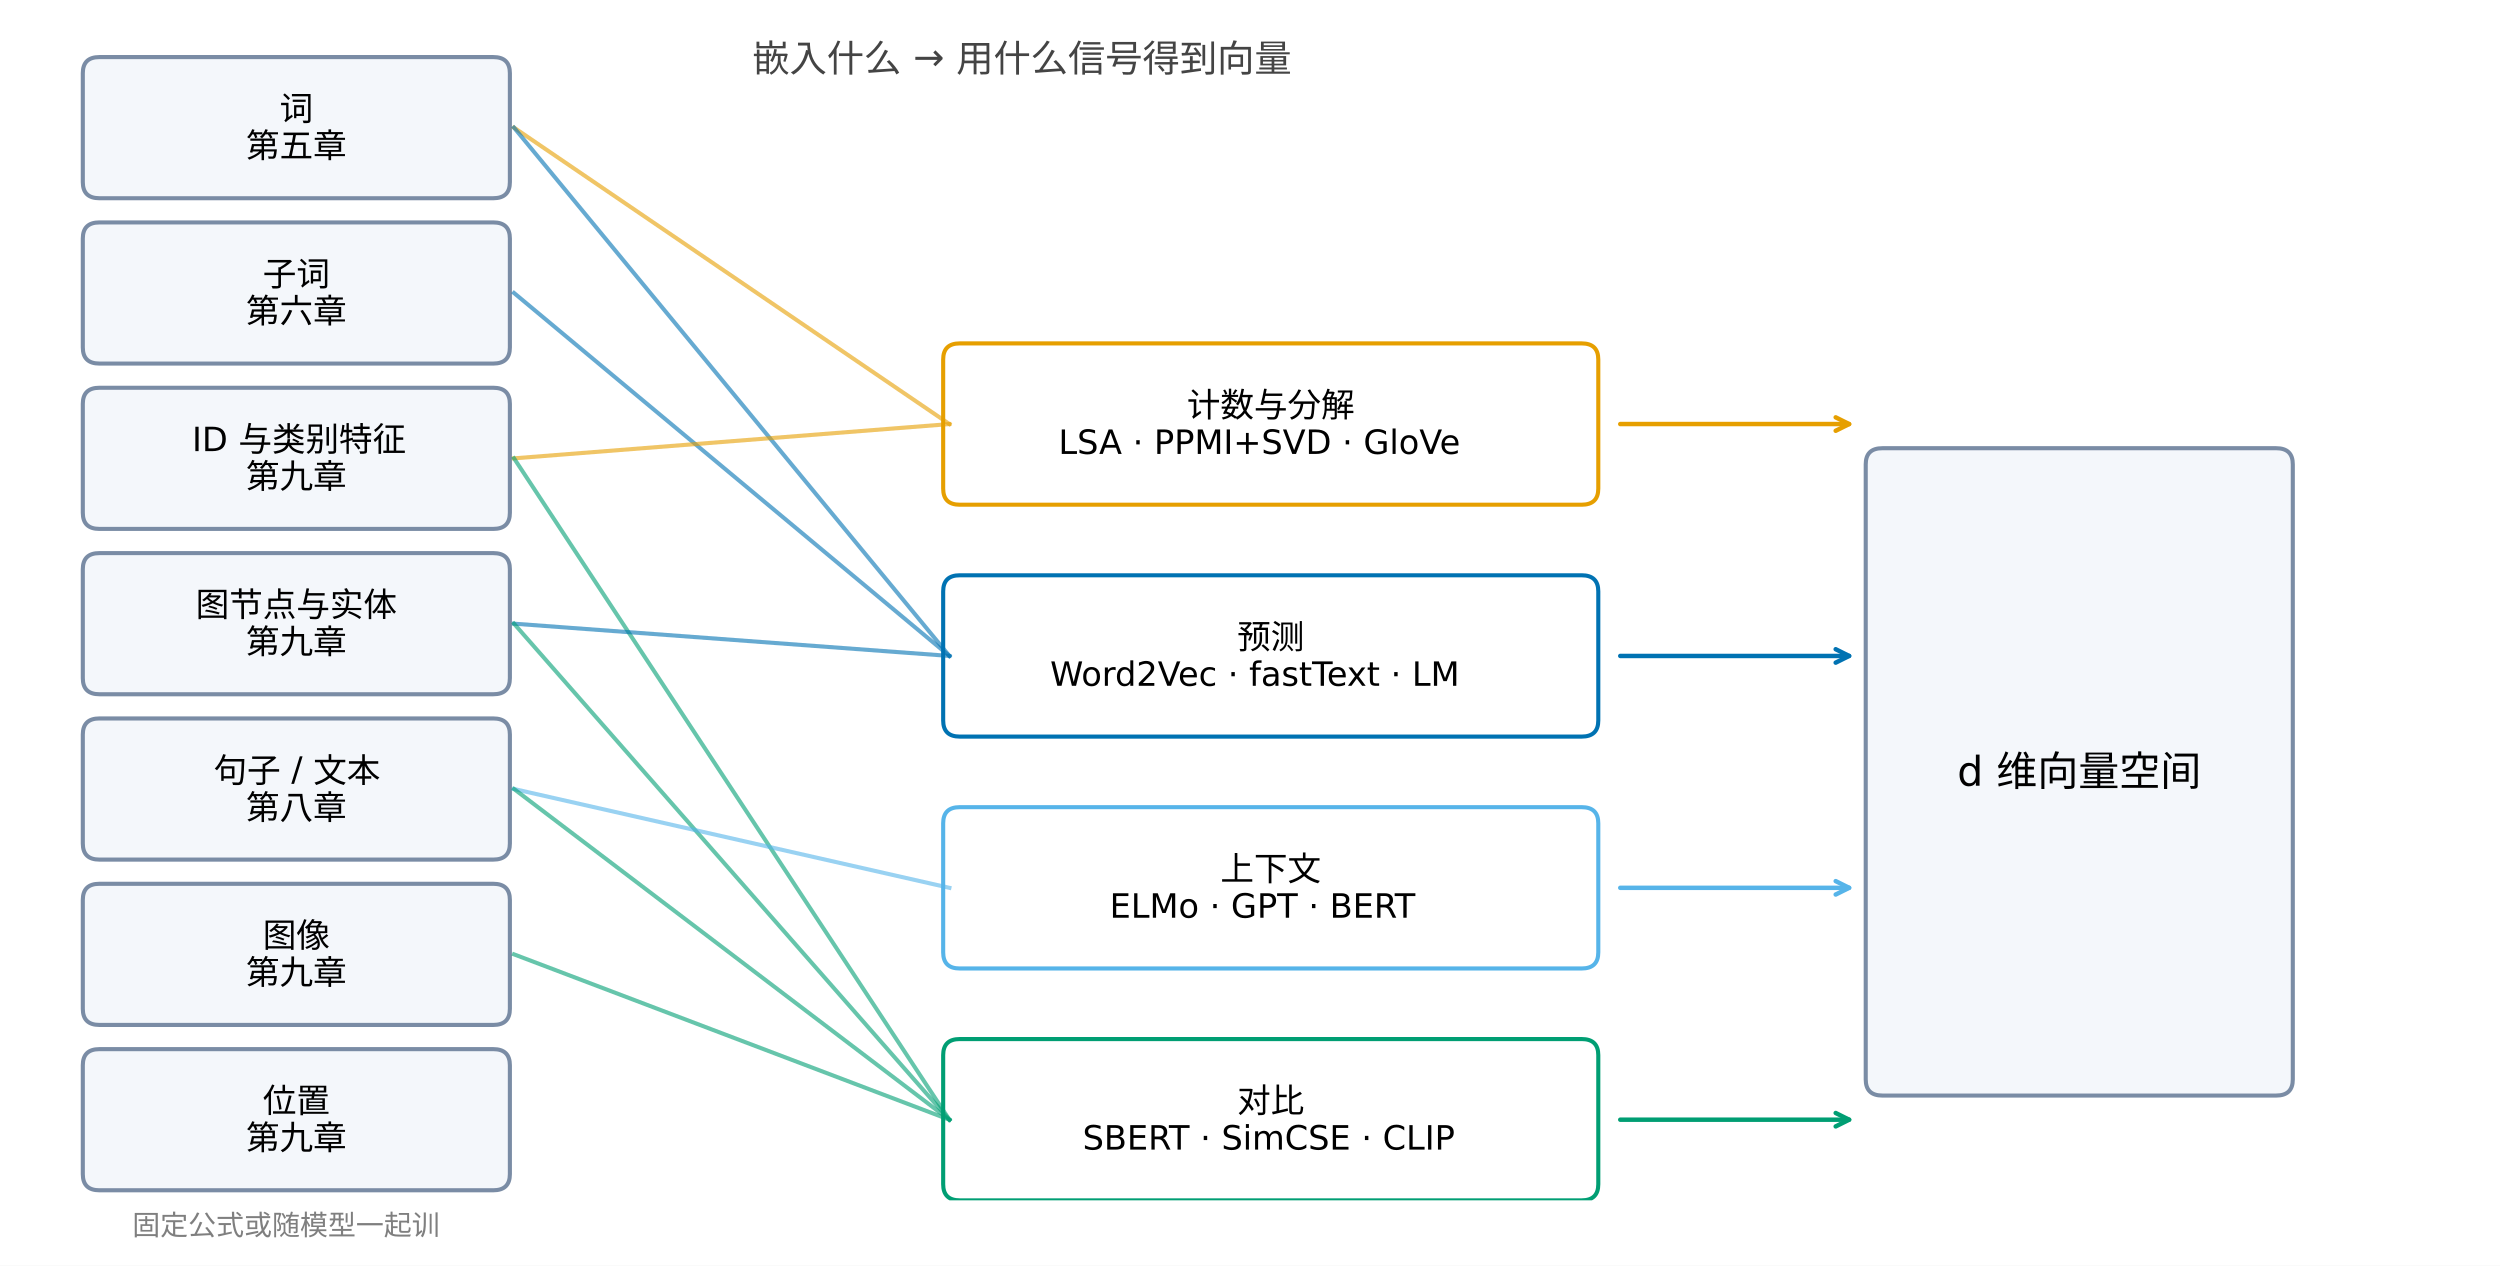
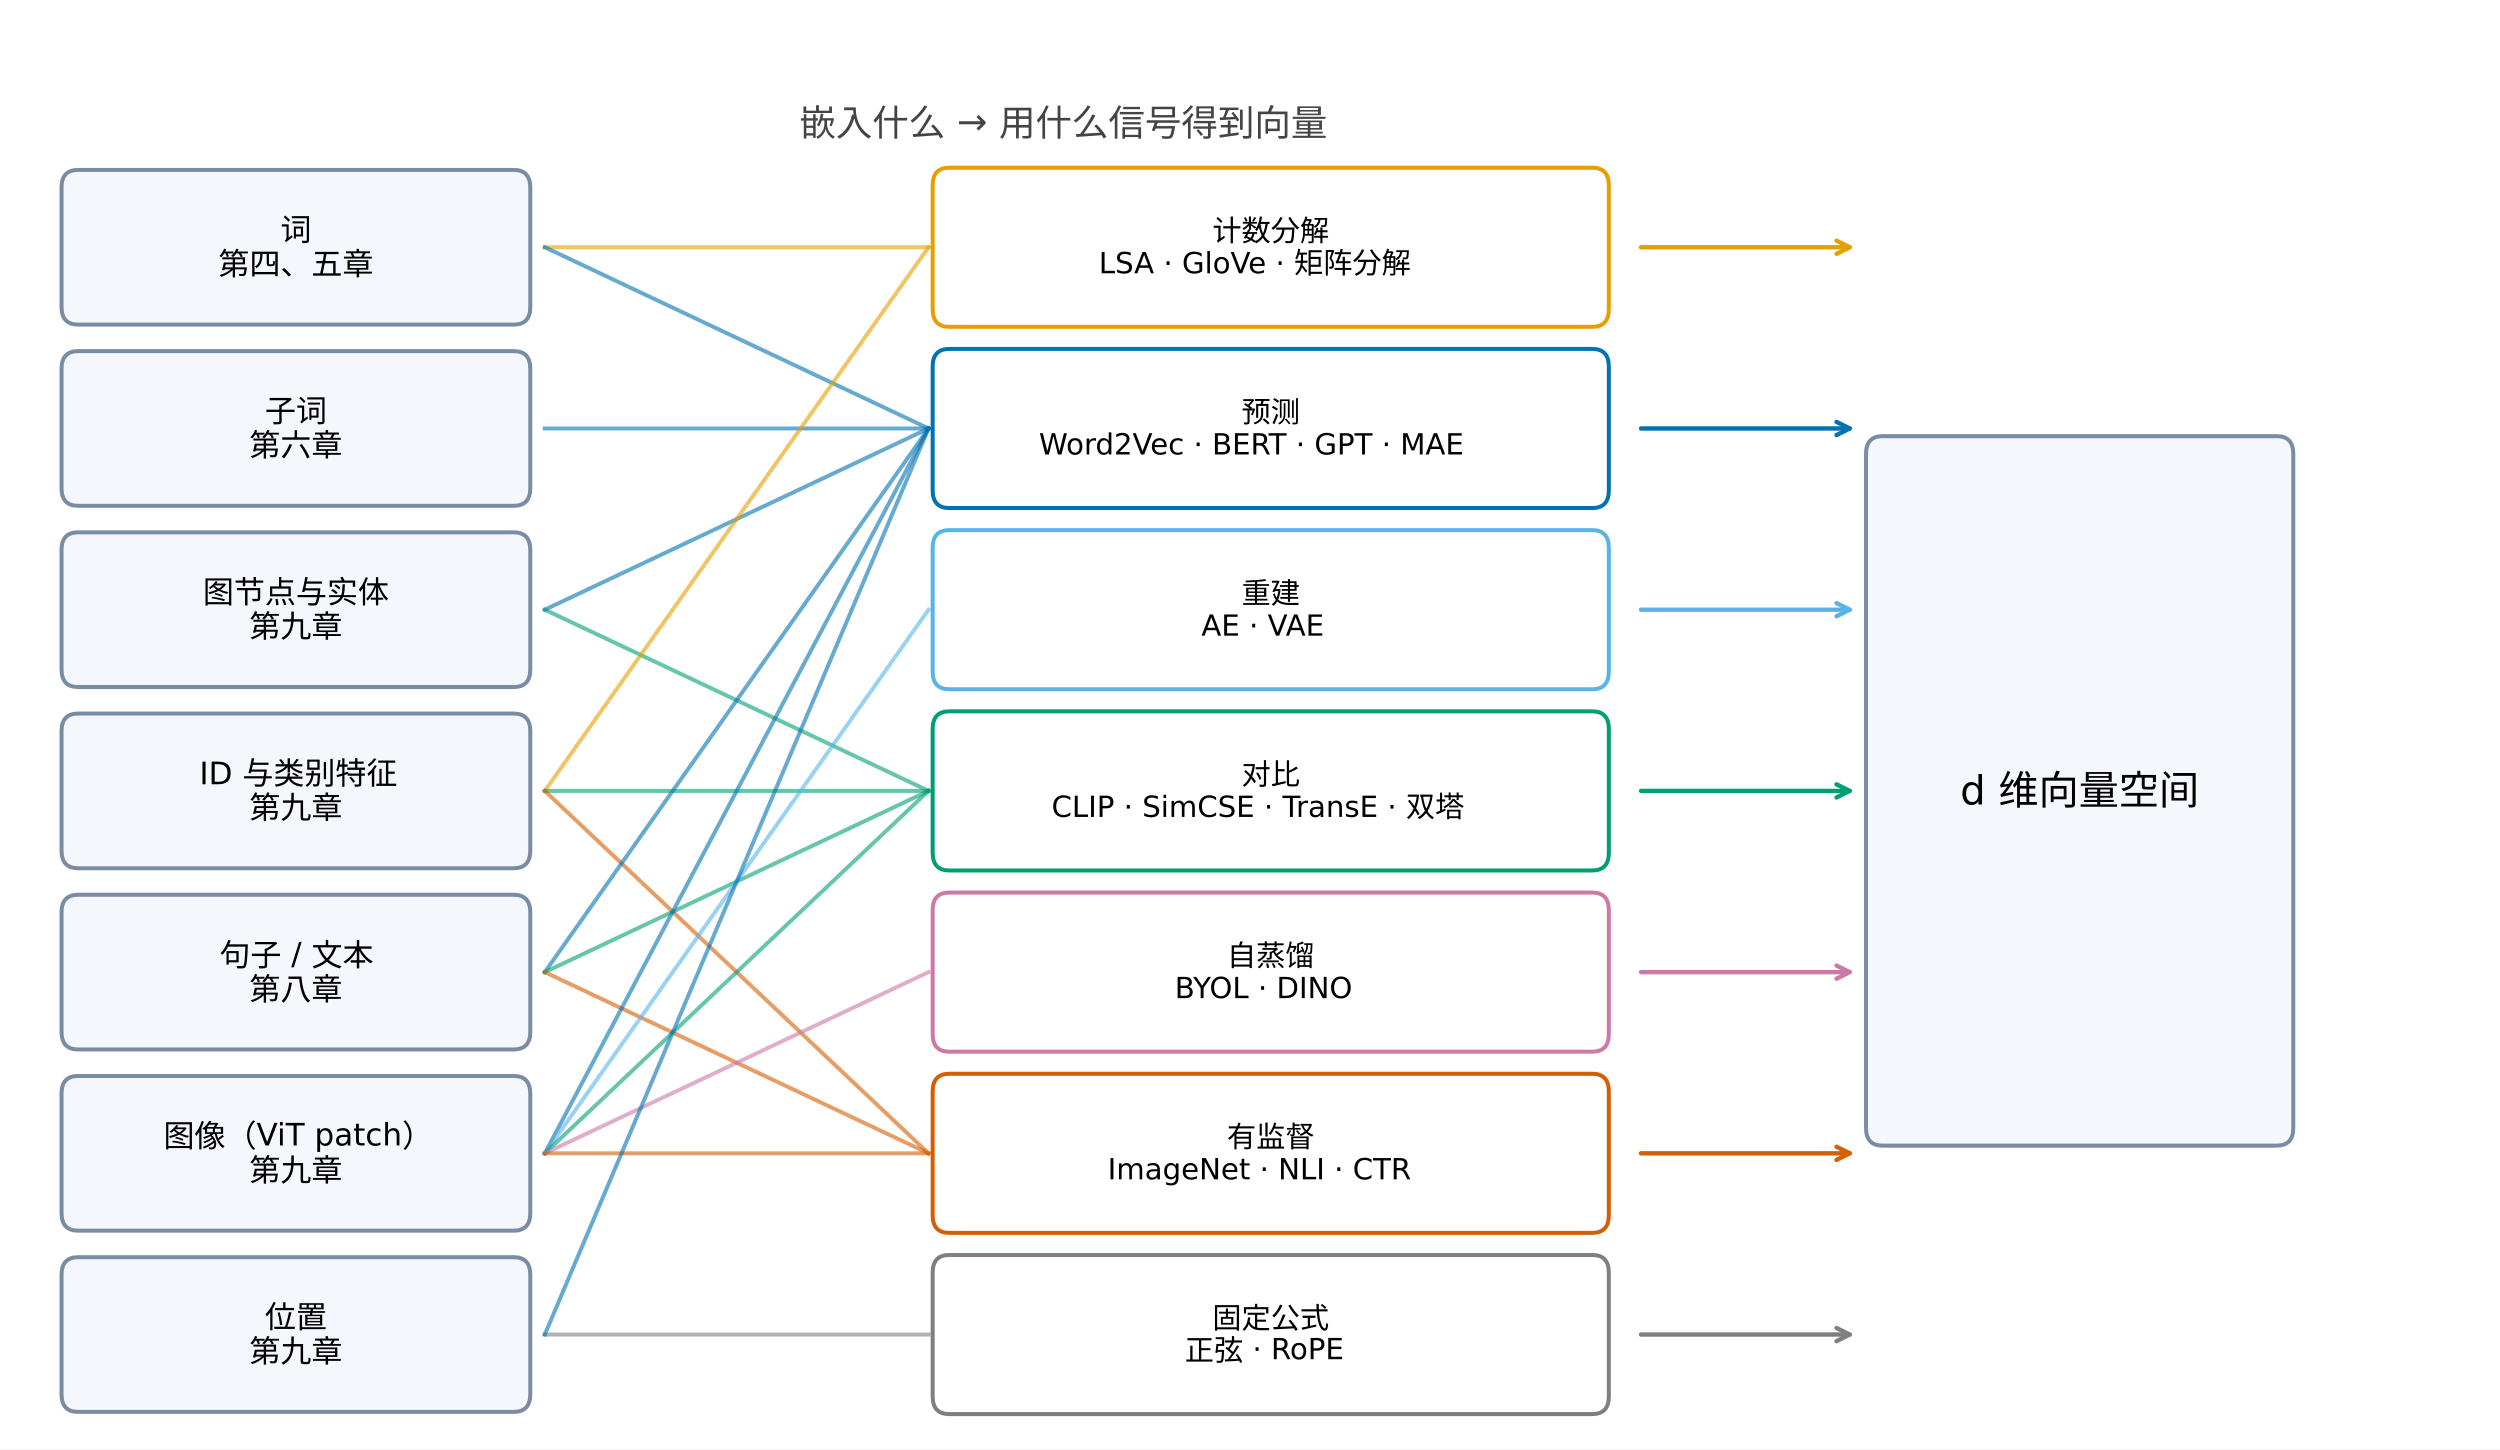
- <svg xmlns="http://www.w3.org/2000/svg" width="670.8pt" height="339.6pt" viewBox="0 0 670.8 339.6" version="1.1">
+ <svg xmlns="http://www.w3.org/2000/svg" width="685.2pt" height="397.2pt" viewBox="0 0 685.2 397.2" version="1.1">
  <defs>
    <style type="text/css">*{stroke-linejoin: round; stroke-linecap: butt}</style>
  </defs>
  <g id="figure_1">
    <g id="patch_1">
-       <path d="M 0 339.6 L 670.8 339.6 L 670.8 0 L 0 0 z " style="fill: #ffffff" />
+       <path d="M 0 397.2 L 685.2 397.2 L 685.2 0 L 0 0 z " style="fill: #ffffff" />
    </g>
    <g id="axes_1">
      <g id="patch_2">
-         <path d="M 26.669 53.188 L 132.361 53.188 Q 136.811 53.188 136.811 48.86 L 136.811 19.644 Q 136.811 15.315 132.361 15.315 L 26.669 15.315 Q 22.219 15.315 22.219 19.644 L 22.219 48.86 Q 22.219 53.188 26.669 53.188 z " clip-path="url(#p1ffc3439e6)" style="fill: #f4f7fb; stroke: #7a8ca5; stroke-width: 1.1; stroke-linejoin: miter" />
+         <path d="M 21.412 88.969 L 140.791 88.969 Q 145.339 88.969 145.339 84.123 L 145.339 51.416 Q 145.339 46.57 140.791 46.57 L 21.412 46.57 Q 16.864 46.57 16.864 51.416 L 16.864 84.123 Q 16.864 88.969 21.412 88.969 z " clip-path="url(#pd9b2645a2f)" style="fill: #f4f7fb; stroke: #7a8ca5; stroke-width: 1.1; stroke-linejoin: miter" />
      </g>
      <g id="patch_3">
-         <path d="M 26.669 97.552 L 132.361 97.552 Q 136.811 97.552 136.811 93.224 L 136.811 64.008 Q 136.811 59.68 132.361 59.68 L 26.669 59.68 Q 22.219 59.68 22.219 64.008 L 22.219 93.224 Q 22.219 97.552 26.669 97.552 z " clip-path="url(#p1ffc3439e6)" style="fill: #f4f7fb; stroke: #7a8ca5; stroke-width: 1.1; stroke-linejoin: miter" />
+         <path d="M 21.412 138.636 L 140.791 138.636 Q 145.339 138.636 145.339 133.79 L 145.339 101.083 Q 145.339 96.237 140.791 96.237 L 21.412 96.237 Q 16.864 96.237 16.864 101.083 L 16.864 133.79 Q 16.864 138.636 21.412 138.636 z " clip-path="url(#pd9b2645a2f)" style="fill: #f4f7fb; stroke: #7a8ca5; stroke-width: 1.1; stroke-linejoin: miter" />
      </g>
      <g id="patch_4">
-         <path d="M 26.669 141.917 L 132.361 141.917 Q 136.811 141.917 136.811 137.589 L 136.811 108.373 Q 136.811 104.045 132.361 104.045 L 26.669 104.045 Q 22.219 104.045 22.219 108.373 L 22.219 137.589 Q 22.219 141.917 26.669 141.917 z " clip-path="url(#p1ffc3439e6)" style="fill: #f4f7fb; stroke: #7a8ca5; stroke-width: 1.1; stroke-linejoin: miter" />
+         <path d="M 21.412 188.303 L 140.791 188.303 Q 145.339 188.303 145.339 183.457 L 145.339 150.75 Q 145.339 145.904 140.791 145.904 L 21.412 145.904 Q 16.864 145.904 16.864 150.75 L 16.864 183.457 Q 16.864 188.303 21.412 188.303 z " clip-path="url(#pd9b2645a2f)" style="fill: #f4f7fb; stroke: #7a8ca5; stroke-width: 1.1; stroke-linejoin: miter" />
      </g>
      <g id="patch_5">
-         <path d="M 26.669 186.282 L 132.361 186.282 Q 136.811 186.282 136.811 181.954 L 136.811 152.738 Q 136.811 148.41 132.361 148.41 L 26.669 148.41 Q 22.219 148.41 22.219 152.738 L 22.219 181.954 Q 22.219 186.282 26.669 186.282 z " clip-path="url(#p1ffc3439e6)" style="fill: #f4f7fb; stroke: #7a8ca5; stroke-width: 1.1; stroke-linejoin: miter" />
+         <path d="M 21.412 237.97 L 140.791 237.97 Q 145.339 237.97 145.339 233.124 L 145.339 200.417 Q 145.339 195.571 140.791 195.571 L 21.412 195.571 Q 16.864 195.571 16.864 200.417 L 16.864 233.124 Q 16.864 237.97 21.412 237.97 z " clip-path="url(#pd9b2645a2f)" style="fill: #f4f7fb; stroke: #7a8ca5; stroke-width: 1.1; stroke-linejoin: miter" />
      </g>
      <g id="patch_6">
-         <path d="M 26.669 230.647 L 132.361 230.647 Q 136.811 230.647 136.811 226.318 L 136.811 197.102 Q 136.811 192.774 132.361 192.774 L 26.669 192.774 Q 22.219 192.774 22.219 197.102 L 22.219 226.318 Q 22.219 230.647 26.669 230.647 z " clip-path="url(#p1ffc3439e6)" style="fill: #f4f7fb; stroke: #7a8ca5; stroke-width: 1.1; stroke-linejoin: miter" />
+         <path d="M 21.412 287.637 L 140.791 287.637 Q 145.339 287.637 145.339 282.791 L 145.339 250.084 Q 145.339 245.238 140.791 245.238 L 21.412 245.238 Q 16.864 245.238 16.864 250.084 L 16.864 282.791 Q 16.864 287.637 21.412 287.637 z " clip-path="url(#pd9b2645a2f)" style="fill: #f4f7fb; stroke: #7a8ca5; stroke-width: 1.1; stroke-linejoin: miter" />
      </g>
      <g id="patch_7">
-         <path d="M 26.669 275.011 L 132.361 275.011 Q 136.811 275.011 136.811 270.683 L 136.811 241.467 Q 136.811 237.139 132.361 237.139 L 26.669 237.139 Q 22.219 237.139 22.219 241.467 L 22.219 270.683 Q 22.219 275.011 26.669 275.011 z " clip-path="url(#p1ffc3439e6)" style="fill: #f4f7fb; stroke: #7a8ca5; stroke-width: 1.1; stroke-linejoin: miter" />
+         <path d="M 21.412 337.304 L 140.791 337.304 Q 145.339 337.304 145.339 332.458 L 145.339 299.751 Q 145.339 294.905 140.791 294.905 L 21.412 294.905 Q 16.864 294.905 16.864 299.751 L 16.864 332.458 Q 16.864 337.304 21.412 337.304 z " clip-path="url(#pd9b2645a2f)" style="fill: #f4f7fb; stroke: #7a8ca5; stroke-width: 1.1; stroke-linejoin: miter" />
      </g>
      <g id="patch_8">
-         <path d="M 26.669 319.376 L 132.361 319.376 Q 136.811 319.376 136.811 315.048 L 136.811 285.832 Q 136.811 281.504 132.361 281.504 L 26.669 281.504 Q 22.219 281.504 22.219 285.832 L 22.219 315.048 Q 22.219 319.376 26.669 319.376 z " clip-path="url(#p1ffc3439e6)" style="fill: #f4f7fb; stroke: #7a8ca5; stroke-width: 1.1; stroke-linejoin: miter" />
+         <path d="M 21.412 386.971 L 140.791 386.971 Q 145.339 386.971 145.339 382.125 L 145.339 349.418 Q 145.339 344.572 140.791 344.572 L 21.412 344.572 Q 16.864 344.572 16.864 349.418 L 16.864 382.125 Q 16.864 386.971 21.412 386.971 z " clip-path="url(#pd9b2645a2f)" style="fill: #f4f7fb; stroke: #7a8ca5; stroke-width: 1.1; stroke-linejoin: miter" />
      </g>
      <g id="patch_9">
-         <path d="M 257.522 135.425 L 424.403 135.425 Q 428.853 135.425 428.853 131.096 L 428.853 96.47 Q 428.853 92.142 424.403 92.142 L 257.522 92.142 Q 253.072 92.142 253.072 96.47 L 253.072 131.096 Q 253.072 135.425 257.522 135.425 z " clip-path="url(#p1ffc3439e6)" style="fill: #ffffff; stroke: #e69f00; stroke-width: 1.1; stroke-linejoin: miter" />
+         <path d="M 260.171 89.575 L 436.398 89.575 Q 440.946 89.575 440.946 84.729 L 440.946 50.81 Q 440.946 45.965 436.398 45.965 L 260.171 45.965 Q 255.623 45.965 255.623 50.81 L 255.623 84.729 Q 255.623 89.575 260.171 89.575 z " clip-path="url(#pd9b2645a2f)" style="fill: #ffffff; stroke: #e69f00; stroke-width: 1.1; stroke-linejoin: miter" />
      </g>
      <g id="patch_10">
-         <path d="M 257.522 197.644 L 424.403 197.644 Q 428.853 197.644 428.853 193.315 L 428.853 158.689 Q 428.853 154.361 424.403 154.361 L 257.522 154.361 Q 253.072 154.361 253.072 158.689 L 253.072 193.315 Q 253.072 197.644 257.522 197.644 z " clip-path="url(#p1ffc3439e6)" style="fill: #ffffff; stroke: #0072b2; stroke-width: 1.1; stroke-linejoin: miter" />
+         <path d="M 260.171 139.242 L 436.398 139.242 Q 440.946 139.242 440.946 134.396 L 440.946 100.477 Q 440.946 95.632 436.398 95.632 L 260.171 95.632 Q 255.623 95.632 255.623 100.477 L 255.623 134.396 Q 255.623 139.242 260.171 139.242 z " clip-path="url(#pd9b2645a2f)" style="fill: #ffffff; stroke: #0072b2; stroke-width: 1.1; stroke-linejoin: miter" />
      </g>
      <g id="patch_11">
-         <path d="M 257.522 259.862 L 424.403 259.862 Q 428.853 259.862 428.853 255.534 L 428.853 220.908 Q 428.853 216.58 424.403 216.58 L 257.522 216.58 Q 253.072 216.58 253.072 220.908 L 253.072 255.534 Q 253.072 259.862 257.522 259.862 z " clip-path="url(#p1ffc3439e6)" style="fill: #ffffff; stroke: #56b4e9; stroke-width: 1.1; stroke-linejoin: miter" />
+         <path d="M 260.171 188.909 L 436.398 188.909 Q 440.946 188.909 440.946 184.063 L 440.946 150.144 Q 440.946 145.299 436.398 145.299 L 260.171 145.299 Q 255.623 145.299 255.623 150.144 L 255.623 184.063 Q 255.623 188.909 260.171 188.909 z " clip-path="url(#pd9b2645a2f)" style="fill: #ffffff; stroke: #56b4e9; stroke-width: 1.1; stroke-linejoin: miter" />
      </g>
      <g id="patch_12">
-         <path d="M 257.522 322.081 L 424.403 322.081 Q 428.853 322.081 428.853 317.753 L 428.853 283.127 Q 428.853 278.798 424.403 278.798 L 257.522 278.798 Q 253.072 278.798 253.072 283.127 L 253.072 317.753 Q 253.072 322.081 257.522 322.081 z " clip-path="url(#p1ffc3439e6)" style="fill: #ffffff; stroke: #009e73; stroke-width: 1.1; stroke-linejoin: miter" />
+         <path d="M 260.171 238.576 L 436.398 238.576 Q 440.946 238.576 440.946 233.73 L 440.946 199.811 Q 440.946 194.966 436.398 194.966 L 260.171 194.966 Q 255.623 194.966 255.623 199.811 L 255.623 233.73 Q 255.623 238.576 260.171 238.576 z " clip-path="url(#pd9b2645a2f)" style="fill: #ffffff; stroke: #009e73; stroke-width: 1.1; stroke-linejoin: miter" />
      </g>
      <g id="patch_13">
-         <path d="M 505.062 293.958 L 610.754 293.958 Q 615.204 293.958 615.204 289.63 L 615.204 124.593 Q 615.204 120.265 610.754 120.265 L 505.062 120.265 Q 500.612 120.265 500.612 124.593 L 500.612 289.63 Q 500.612 293.958 505.062 293.958 z " clip-path="url(#p1ffc3439e6)" style="fill: #f4f7fb; stroke: #7a8ca5; stroke-width: 1.1; stroke-linejoin: miter" />
+         <path d="M 260.171 288.243 L 436.398 288.243 Q 440.946 288.243 440.946 283.397 L 440.946 249.478 Q 440.946 244.633 436.398 244.633 L 260.171 244.633 Q 255.623 244.633 255.623 249.478 L 255.623 283.397 Q 255.623 288.243 260.171 288.243 z " clip-path="url(#pd9b2645a2f)" style="fill: #ffffff; stroke: #cc79a7; stroke-width: 1.1; stroke-linejoin: miter" />
+       </g>
+       <g id="patch_14">
+         <path d="M 260.171 337.91 L 436.398 337.91 Q 440.946 337.91 440.946 333.064 L 440.946 299.145 Q 440.946 294.3 436.398 294.3 L 260.171 294.3 Q 255.623 294.3 255.623 299.145 L 255.623 333.064 Q 255.623 337.91 260.171 337.91 z " clip-path="url(#pd9b2645a2f)" style="fill: #ffffff; stroke: #d55e00; stroke-width: 1.1; stroke-linejoin: miter" />
+       </g>
+       <g id="patch_15">
+         <path d="M 260.171 387.577 L 436.398 387.577 Q 440.946 387.577 440.946 382.731 L 440.946 348.812 Q 440.946 343.967 436.398 343.967 L 260.171 343.967 Q 255.623 343.967 255.623 348.812 L 255.623 382.731 Q 255.623 387.577 260.171 387.577 z " clip-path="url(#pd9b2645a2f)" style="fill: #ffffff; stroke: #7f7f7f; stroke-width: 1.1; stroke-linejoin: miter" />
+       </g>
+       <g id="patch_16">
+         <path d="M 515.984 313.997 L 623.994 313.997 Q 628.542 313.997 628.542 309.151 L 628.542 124.39 Q 628.542 119.544 623.994 119.544 L 515.984 119.544 Q 511.437 119.544 511.437 124.39 L 511.437 309.151 Q 511.437 313.997 515.984 313.997 z " clip-path="url(#pd9b2645a2f)" style="fill: #f4f7fb; stroke: #7a8ca5; stroke-width: 1.1; stroke-linejoin: miter" />
      </g>
      <g id="line2d_1">
-         <path d="M 137.924 34.252 L 254.74 113.783 " clip-path="url(#p1ffc3439e6)" style="fill: none; stroke: #e69f00; stroke-opacity: 0.6; stroke-width: 1.1; stroke-linecap: square" />
+         <path d="M 149.319 67.77 L 254.486 67.77 " clip-path="url(#pd9b2645a2f)" style="fill: none; stroke: #e69f00; stroke-opacity: 0.6; stroke-width: 1.1; stroke-linecap: square" />
      </g>
      <g id="line2d_2">
-         <path d="M 137.924 34.252 L 254.74 176.002 " clip-path="url(#p1ffc3439e6)" style="fill: none; stroke: #0072b2; stroke-opacity: 0.6; stroke-width: 1.1; stroke-linecap: square" />
+         <path d="M 149.319 67.77 L 254.486 117.437 " clip-path="url(#pd9b2645a2f)" style="fill: none; stroke: #0072b2; stroke-opacity: 0.6; stroke-width: 1.1; stroke-linecap: square" />
      </g>
      <g id="line2d_3">
-         <path d="M 137.924 78.616 L 254.74 176.002 " clip-path="url(#p1ffc3439e6)" style="fill: none; stroke: #0072b2; stroke-opacity: 0.6; stroke-width: 1.1; stroke-linecap: square" />
+         <path d="M 149.319 117.437 L 254.486 117.437 " clip-path="url(#pd9b2645a2f)" style="fill: none; stroke: #0072b2; stroke-opacity: 0.6; stroke-width: 1.1; stroke-linecap: square" />
      </g>
      <g id="line2d_4">
-         <path d="M 137.924 122.981 L 254.74 113.783 " clip-path="url(#p1ffc3439e6)" style="fill: none; stroke: #e69f00; stroke-opacity: 0.6; stroke-width: 1.1; stroke-linecap: square" />
+         <path d="M 149.319 167.104 L 254.486 117.437 " clip-path="url(#pd9b2645a2f)" style="fill: none; stroke: #0072b2; stroke-opacity: 0.6; stroke-width: 1.1; stroke-linecap: square" />
      </g>
      <g id="line2d_5">
-         <path d="M 137.924 122.981 L 254.74 300.44 " clip-path="url(#p1ffc3439e6)" style="fill: none; stroke: #009e73; stroke-opacity: 0.6; stroke-width: 1.1; stroke-linecap: square" />
+         <path d="M 149.319 167.104 L 254.486 216.771 " clip-path="url(#pd9b2645a2f)" style="fill: none; stroke: #009e73; stroke-opacity: 0.6; stroke-width: 1.1; stroke-linecap: square" />
      </g>
      <g id="line2d_6">
-         <path d="M 137.924 167.346 L 254.74 176.002 " clip-path="url(#p1ffc3439e6)" style="fill: none; stroke: #0072b2; stroke-opacity: 0.6; stroke-width: 1.1; stroke-linecap: square" />
+         <path d="M 149.319 216.771 L 254.486 67.77 " clip-path="url(#pd9b2645a2f)" style="fill: none; stroke: #e69f00; stroke-opacity: 0.6; stroke-width: 1.1; stroke-linecap: square" />
      </g>
      <g id="line2d_7">
-         <path d="M 137.924 167.346 L 254.74 300.44 " clip-path="url(#p1ffc3439e6)" style="fill: none; stroke: #009e73; stroke-opacity: 0.6; stroke-width: 1.1; stroke-linecap: square" />
+         <path d="M 149.319 216.771 L 254.486 216.771 " clip-path="url(#pd9b2645a2f)" style="fill: none; stroke: #009e73; stroke-opacity: 0.6; stroke-width: 1.1; stroke-linecap: square" />
      </g>
      <g id="line2d_8">
-         <path d="M 137.924 211.71 L 254.74 238.221 " clip-path="url(#p1ffc3439e6)" style="fill: none; stroke: #56b4e9; stroke-opacity: 0.6; stroke-width: 1.1; stroke-linecap: square" />
+         <path d="M 149.319 216.771 L 254.486 316.105 " clip-path="url(#pd9b2645a2f)" style="fill: none; stroke: #d55e00; stroke-opacity: 0.6; stroke-width: 1.1; stroke-linecap: square" />
      </g>
      <g id="line2d_9">
-         <path d="M 137.924 211.71 L 254.74 300.44 " clip-path="url(#p1ffc3439e6)" style="fill: none; stroke: #009e73; stroke-opacity: 0.6; stroke-width: 1.1; stroke-linecap: square" />
+         <path d="M 149.319 266.438 L 254.486 117.437 " clip-path="url(#pd9b2645a2f)" style="fill: none; stroke: #0072b2; stroke-opacity: 0.6; stroke-width: 1.1; stroke-linecap: square" />
      </g>
      <g id="line2d_10">
-         <path d="M 137.924 256.075 L 254.74 300.44 " clip-path="url(#p1ffc3439e6)" style="fill: none; stroke: #009e73; stroke-opacity: 0.6; stroke-width: 1.1; stroke-linecap: square" />
+         <path d="M 149.319 266.438 L 254.486 216.771 " clip-path="url(#pd9b2645a2f)" style="fill: none; stroke: #009e73; stroke-opacity: 0.6; stroke-width: 1.1; stroke-linecap: square" />
+       </g>
+       <g id="line2d_11">
+         <path d="M 149.319 266.438 L 254.486 316.105 " clip-path="url(#pd9b2645a2f)" style="fill: none; stroke: #d55e00; stroke-opacity: 0.6; stroke-width: 1.1; stroke-linecap: square" />
+       </g>
+       <g id="line2d_12">
+         <path d="M 149.319 316.105 L 254.486 117.437 " clip-path="url(#pd9b2645a2f)" style="fill: none; stroke: #0072b2; stroke-opacity: 0.6; stroke-width: 1.1; stroke-linecap: square" />
+       </g>
+       <g id="line2d_13">
+         <path d="M 149.319 316.105 L 254.486 167.104 " clip-path="url(#pd9b2645a2f)" style="fill: none; stroke: #56b4e9; stroke-opacity: 0.6; stroke-width: 1.1; stroke-linecap: square" />
+       </g>
+       <g id="line2d_14">
+         <path d="M 149.319 316.105 L 254.486 216.771 " clip-path="url(#pd9b2645a2f)" style="fill: none; stroke: #009e73; stroke-opacity: 0.6; stroke-width: 1.1; stroke-linecap: square" />
+       </g>
+       <g id="line2d_15">
+         <path d="M 149.319 316.105 L 254.486 266.438 " clip-path="url(#pd9b2645a2f)" style="fill: none; stroke: #cc79a7; stroke-opacity: 0.6; stroke-width: 1.1; stroke-linecap: square" />
+       </g>
+       <g id="line2d_16">
+         <path d="M 149.319 316.105 L 254.486 316.105 " clip-path="url(#pd9b2645a2f)" style="fill: none; stroke: #d55e00; stroke-opacity: 0.6; stroke-width: 1.1; stroke-linecap: square" />
+       </g>
+       <g id="line2d_17">
+         <path d="M 149.319 365.772 L 254.486 365.772 " clip-path="url(#pd9b2645a2f)" style="fill: none; stroke: #7f7f7f; stroke-opacity: 0.6; stroke-width: 1.1; stroke-linecap: square" />
+       </g>
+       <g id="line2d_18">
+         <path d="M 149.319 365.772 L 254.486 117.437 " clip-path="url(#pd9b2645a2f)" style="fill: none; stroke: #0072b2; stroke-opacity: 0.6; stroke-width: 1.1; stroke-linecap: square" />
      </g>
      <g id="text_1">
-         <text style="font: 9px 'Heiti SC', 'Heiti TC', 'Arial Unicode MS', 'DejaVu Sans'" transform="translate(75.0152 32.32592)">词</text>
-         <text style="font: 9px 'Heiti SC', 'Heiti TC', 'Arial Unicode MS', 'DejaVu Sans'" transform="translate(66.0152 42.27064)">第五章</text>
+         <text style="font: 8.5px 'Heiti SC', 'Heiti TC', 'Arial Unicode MS', 'DejaVu Sans'" transform="translate(76.85164 65.95081)">词</text>
+         <text style="font: 8.5px 'Heiti SC', 'Heiti TC', 'Arial Unicode MS', 'DejaVu Sans'" transform="translate(59.85164 75.34304)">第四、五章</text>
      </g>
      <g id="text_2">
-         <text style="font: 9px 'Heiti SC', 'Heiti TC', 'Arial Unicode MS', 'DejaVu Sans'" transform="translate(70.5152 76.6906)">子词</text>
-         <text style="font: 9px 'Heiti SC', 'Heiti TC', 'Arial Unicode MS', 'DejaVu Sans'" transform="translate(66.0152 86.63532)">第六章</text>
+         <text style="font: 8.5px 'Heiti SC', 'Heiti TC', 'Arial Unicode MS', 'DejaVu Sans'" transform="translate(72.60164 115.6178)">子词</text>
+         <text style="font: 8.5px 'Heiti SC', 'Heiti TC', 'Arial Unicode MS', 'DejaVu Sans'" transform="translate(68.35164 125.0101)">第六章</text>
      </g>
      <g id="text_3">
-         <text style="font: 9px 'Heiti SC', 'Heiti TC', 'Arial Unicode MS', 'DejaVu Sans'" transform="translate(51.5252 121.0553)">ID 与类别特征</text>
-         <text style="font: 9px 'Heiti SC', 'Heiti TC', 'Arial Unicode MS', 'DejaVu Sans'" transform="translate(66.0152 131)">第九章</text>
+         <text style="font: 8.5px 'Heiti SC', 'Heiti TC', 'Arial Unicode MS', 'DejaVu Sans'" transform="translate(55.60164 165.2849)">图节点与实体</text>
+         <text style="font: 8.5px 'Heiti SC', 'Heiti TC', 'Arial Unicode MS', 'DejaVu Sans'" transform="translate(68.35164 174.6771)">第九章</text>
      </g>
      <g id="text_4">
-         <text style="font: 9px 'Heiti SC', 'Heiti TC', 'Arial Unicode MS', 'DejaVu Sans'" transform="translate(52.5152 165.42)">图节点与实体</text>
-         <text style="font: 9px 'Heiti SC', 'Heiti TC', 'Arial Unicode MS', 'DejaVu Sans'" transform="translate(66.0152 175.3647)">第九章</text>
+         <text style="font: 8.5px 'Heiti SC', 'Heiti TC', 'Arial Unicode MS', 'DejaVu Sans'" transform="translate(54.66664 214.9519)">ID 与类别特征</text>
+         <text style="font: 8.5px 'Heiti SC', 'Heiti TC', 'Arial Unicode MS', 'DejaVu Sans'" transform="translate(68.35164 224.3441)">第九章</text>
      </g>
      <g id="text_5">
-         <text style="font: 9px 'Heiti SC', 'Heiti TC', 'Arial Unicode MS', 'DejaVu Sans'" transform="translate(57.29856 209.9063)">句子 / 文本</text>
-         <text style="font: 9px 'Heiti SC', 'Heiti TC', 'Arial Unicode MS', 'DejaVu Sans'" transform="translate(66.0152 219.851)">第八章</text>
+         <text style="font: 8.5px 'Heiti SC', 'Heiti TC', 'Arial Unicode MS', 'DejaVu Sans'" transform="translate(60.11926 264.7338)">句子 / 文本</text>
+         <text style="font: 8.5px 'Heiti SC', 'Heiti TC', 'Arial Unicode MS', 'DejaVu Sans'" transform="translate(68.35164 274.126)">第八章</text>
      </g>
      <g id="text_6">
-         <text style="font: 9px 'Heiti SC', 'Heiti TC', 'Arial Unicode MS', 'DejaVu Sans'" transform="translate(70.5152 254.1493)">图像</text>
-         <text style="font: 9px 'Heiti SC', 'Heiti TC', 'Arial Unicode MS', 'DejaVu Sans'" transform="translate(66.0152 264.0941)">第九章</text>
+         <text style="font: 8.5px 'Heiti SC', 'Heiti TC', 'Arial Unicode MS', 'DejaVu Sans'" transform="translate(44.81063 314.3411)">图像（ViT patch）</text>
+         <text style="font: 8.5px 'Heiti SC', 'Heiti TC', 'Arial Unicode MS', 'DejaVu Sans'" transform="translate(68.35164 323.7333)">第九章</text>
      </g>
      <g id="text_7">
-         <text style="font: 9px 'Heiti SC', 'Heiti TC', 'Arial Unicode MS', 'DejaVu Sans'" transform="translate(70.5152 298.514)">位置</text>
-         <text style="font: 9px 'Heiti SC', 'Heiti TC', 'Arial Unicode MS', 'DejaVu Sans'" transform="translate(66.0152 308.4588)">第九章</text>
+         <text style="font: 8.5px 'Heiti SC', 'Heiti TC', 'Arial Unicode MS', 'DejaVu Sans'" transform="translate(72.60164 363.953)">位置</text>
+         <text style="font: 8.5px 'Heiti SC', 'Heiti TC', 'Arial Unicode MS', 'DejaVu Sans'" transform="translate(68.35164 373.3452)">第九章</text>
      </g>
      <g id="text_8">
-         <text style="font: 9px 'Heiti SC', 'Heiti TC', 'Arial Unicode MS', 'DejaVu Sans'" transform="translate(318.4625 111.8577)">计数与分解</text>
-         <text style="font: 9px 'Heiti SC', 'Heiti TC', 'Arial Unicode MS', 'DejaVu Sans'" transform="translate(284.0009 121.8025)">LSA · PPMI+SVD · GloVe</text>
+         <text style="font: 8px 'Heiti SC', 'Heiti TC', 'Arial Unicode MS', 'DejaVu Sans'" transform="translate(332.2845 66.05779)">计数分解</text>
+         <text style="font: 8px 'Heiti SC', 'Heiti TC', 'Arial Unicode MS', 'DejaVu Sans'" transform="translate(301.1683 74.89754)">LSA · GloVe · 矩阵分解</text>
      </g>
      <g id="text_9">
-         <text style="font: 9px 'Heiti SC', 'Heiti TC', 'Arial Unicode MS', 'DejaVu Sans'" transform="translate(331.9625 174.0765)">预测</text>
-         <text style="font: 9px 'Heiti SC', 'Heiti TC', 'Arial Unicode MS', 'DejaVu Sans'" transform="translate(281.7685 184.0212)">Word2Vec · fastText · LM</text>
+         <text style="font: 8px 'Heiti SC', 'Heiti TC', 'Arial Unicode MS', 'DejaVu Sans'" transform="translate(340.2845 115.7248)">预测</text>
+         <text style="font: 8px 'Heiti SC', 'Heiti TC', 'Arial Unicode MS', 'DejaVu Sans'" transform="translate(284.7564 124.5646)">Word2Vec · BERT · GPT · MAE</text>
      </g>
      <g id="text_10">
-         <text style="font: 9px 'Heiti SC', 'Heiti TC', 'Arial Unicode MS', 'DejaVu Sans'" transform="translate(327.4625 236.2953)">上下文</text>
-         <text style="font: 9px 'Heiti SC', 'Heiti TC', 'Arial Unicode MS', 'DejaVu Sans'" transform="translate(297.74 246.24)">ELMo · GPT · BERT</text>
+         <text style="font: 8px 'Heiti SC', 'Heiti TC', 'Arial Unicode MS', 'DejaVu Sans'" transform="translate(340.2845 165.3918)">重建</text>
+         <text style="font: 8px 'Heiti SC', 'Heiti TC', 'Arial Unicode MS', 'DejaVu Sans'" transform="translate(329.2689 174.2316)">AE · VAE</text>
      </g>
      <g id="text_11">
-         <text style="font: 9px 'Heiti SC', 'Heiti TC', 'Arial Unicode MS', 'DejaVu Sans'" transform="translate(331.9625 298.514)">对比</text>
-         <text style="font: 9px 'Heiti SC', 'Heiti TC', 'Arial Unicode MS', 'DejaVu Sans'" transform="translate(290.4872 308.4588)">SBERT · SimCSE · CLIP</text>
+         <text style="font: 8px 'Heiti SC', 'Heiti TC', 'Arial Unicode MS', 'DejaVu Sans'" transform="translate(340.2845 215.0589)">对比</text>
+         <text style="font: 8px 'Heiti SC', 'Heiti TC', 'Arial Unicode MS', 'DejaVu Sans'" transform="translate(288.2064 223.8986)">CLIP · SimCSE · TransE · 双塔</text>
      </g>
      <g id="text_12">
-         <text style="font: 11px 'Heiti SC', 'Heiti TC', 'Arial Unicode MS', 'DejaVu Sans'; text-anchor: middle" x="557.908" y="210.835" transform="rotate(-0 557.9081 210.8353)">d 维向量空间</text>
-       </g>
-       <g id="patch_14">
-         <path d="M 434.748 113.783 Q 466.122 113.783 496.154 113.783 " style="fill: none; stroke: #e69f00; stroke-width: 1.2; stroke-linecap: round" />
-         <path d="M 492.554 111.983 L 496.154 113.783 L 492.554 115.583 " style="fill: none; stroke: #e69f00; stroke-width: 1.2; stroke-linecap: round" />
-       </g>
-       <g id="patch_15">
-         <path d="M 434.748 176.002 Q 466.122 176.002 496.154 176.002 " style="fill: none; stroke: #0072b2; stroke-width: 1.2; stroke-linecap: round" />
-         <path d="M 492.554 174.202 L 496.154 176.002 L 492.554 177.802 " style="fill: none; stroke: #0072b2; stroke-width: 1.2; stroke-linecap: round" />
-       </g>
-       <g id="patch_16">
-         <path d="M 434.748 238.221 Q 466.122 238.221 496.154 238.221 " style="fill: none; stroke: #56b4e9; stroke-width: 1.2; stroke-linecap: round" />
-         <path d="M 492.554 236.421 L 496.154 238.221 L 492.554 240.021 " style="fill: none; stroke: #56b4e9; stroke-width: 1.2; stroke-linecap: round" />
+         <text style="font: 8px 'Heiti SC', 'Heiti TC', 'Arial Unicode MS', 'DejaVu Sans'" transform="translate(336.2845 264.7259)">自蒸馏</text>
+         <text style="font: 8px 'Heiti SC', 'Heiti TC', 'Arial Unicode MS', 'DejaVu Sans'" transform="translate(321.9795 273.5657)">BYOL · DINO</text>
+       </g>
+       <g id="text_13">
+         <text style="font: 8px 'Heiti SC', 'Heiti TC', 'Arial Unicode MS', 'DejaVu Sans'" transform="translate(336.2845 314.3929)">有监督</text>
+         <text style="font: 8px 'Heiti SC', 'Heiti TC', 'Arial Unicode MS', 'DejaVu Sans'" transform="translate(303.5933 323.2327)">ImageNet · NLI · CTR</text>
+       </g>
+       <g id="text_14">
+         <text style="font: 8px 'Heiti SC', 'Heiti TC', 'Arial Unicode MS', 'DejaVu Sans'" transform="translate(332.2845 364.06)">固定公式</text>
+         <text style="font: 8px 'Heiti SC', 'Heiti TC', 'Arial Unicode MS', 'DejaVu Sans'" transform="translate(324.7245 372.8997)">正弦 · RoPE</text>
+       </g>
+       <g id="text_15">
+         <text style="font: 11px 'Heiti SC', 'Heiti TC', 'Arial Unicode MS', 'DejaVu Sans'; text-anchor: middle" x="569.989" y="220.494" transform="rotate(-0 569.9894 220.4943)">d 维向量空间</text>
      </g>
      <g id="patch_17">
-         <path d="M 434.748 300.44 Q 466.122 300.44 496.154 300.44 " style="fill: none; stroke: #009e73; stroke-width: 1.2; stroke-linecap: round" />
-         <path d="M 492.554 298.64 L 496.154 300.44 L 492.554 302.24 " style="fill: none; stroke: #009e73; stroke-width: 1.2; stroke-linecap: round" />
-       </g>
-       <g id="text_13">
-         <text style="fill: #7f7f7f; font: 7.5px 'Heiti SC', 'Heiti TC', 'Arial Unicode MS', 'DejaVu Sans'; text-anchor: middle" x="76.734" y="331.402" transform="rotate(-0 76.73385 331.4023)">固定公式或随模型一起训</text>
-       </g>
-       <g id="text_14">
-         <text style="fill: #444444; font: 10px 'Heiti SC', 'Heiti TC', 'Arial Unicode MS', 'DejaVu Sans'; text-anchor: middle" x="274.21" y="19.242" transform="rotate(-0 274.21 19.24168)">嵌入什么 → 用什么信号得到向量</text>
+         <path d="M 449.771 67.77 Q 479.036 67.77 506.959 67.77 " style="fill: none; stroke: #e69f00; stroke-width: 1.2; stroke-linecap: round" />
+         <path d="M 503.359 65.97 L 506.959 67.77 L 503.359 69.57 " style="fill: none; stroke: #e69f00; stroke-width: 1.2; stroke-linecap: round" />
+       </g>
+       <g id="patch_18">
+         <path d="M 449.771 117.437 Q 479.036 117.437 506.959 117.437 " style="fill: none; stroke: #0072b2; stroke-width: 1.2; stroke-linecap: round" />
+         <path d="M 503.359 115.637 L 506.959 117.437 L 503.359 119.237 " style="fill: none; stroke: #0072b2; stroke-width: 1.2; stroke-linecap: round" />
+       </g>
+       <g id="patch_19">
+         <path d="M 449.771 167.104 Q 479.036 167.104 506.959 167.104 " style="fill: none; stroke: #56b4e9; stroke-width: 1.2; stroke-linecap: round" />
+         <path d="M 503.359 165.304 L 506.959 167.104 L 503.359 168.904 " style="fill: none; stroke: #56b4e9; stroke-width: 1.2; stroke-linecap: round" />
+       </g>
+       <g id="patch_20">
+         <path d="M 449.771 216.771 Q 479.036 216.771 506.959 216.771 " style="fill: none; stroke: #009e73; stroke-width: 1.2; stroke-linecap: round" />
+         <path d="M 503.359 214.971 L 506.959 216.771 L 503.359 218.571 " style="fill: none; stroke: #009e73; stroke-width: 1.2; stroke-linecap: round" />
+       </g>
+       <g id="patch_21">
+         <path d="M 449.771 266.438 Q 479.036 266.438 506.959 266.438 " style="fill: none; stroke: #cc79a7; stroke-width: 1.2; stroke-linecap: round" />
+         <path d="M 503.359 264.638 L 506.959 266.438 L 503.359 268.238 " style="fill: none; stroke: #cc79a7; stroke-width: 1.2; stroke-linecap: round" />
+       </g>
+       <g id="patch_22">
+         <path d="M 449.771 316.105 Q 479.036 316.105 506.959 316.105 " style="fill: none; stroke: #d55e00; stroke-width: 1.2; stroke-linecap: round" />
+         <path d="M 503.359 314.305 L 506.959 316.105 L 503.359 317.905 " style="fill: none; stroke: #d55e00; stroke-width: 1.2; stroke-linecap: round" />
+       </g>
+       <g id="patch_23">
+         <path d="M 449.771 365.772 Q 479.036 365.772 506.959 365.772 " style="fill: none; stroke: #7f7f7f; stroke-width: 1.2; stroke-linecap: round" />
+         <path d="M 503.359 363.972 L 506.959 365.772 L 503.359 367.572 " style="fill: none; stroke: #7f7f7f; stroke-width: 1.2; stroke-linecap: round" />
+       </g>
+       <g id="text_16">
+         <text style="fill: #444444; font: 10px 'Heiti SC', 'Heiti TC', 'Arial Unicode MS', 'DejaVu Sans'; text-anchor: middle" x="291.437" y="37.236" transform="rotate(-0 291.4371 37.23576)">嵌入什么 → 用什么信号得到向量</text>
      </g>
    </g>
  </g>
  <defs>
-     <clipPath id="p1ffc3439e6">
-       <rect x="7.2" y="7.2" width="656.4" height="314.881" />
+     <clipPath id="pd9b2645a2f">
+       <rect x="7.2" y="7.2" width="670.8" height="382.8" />
    </clipPath>
  </defs>
</svg>
